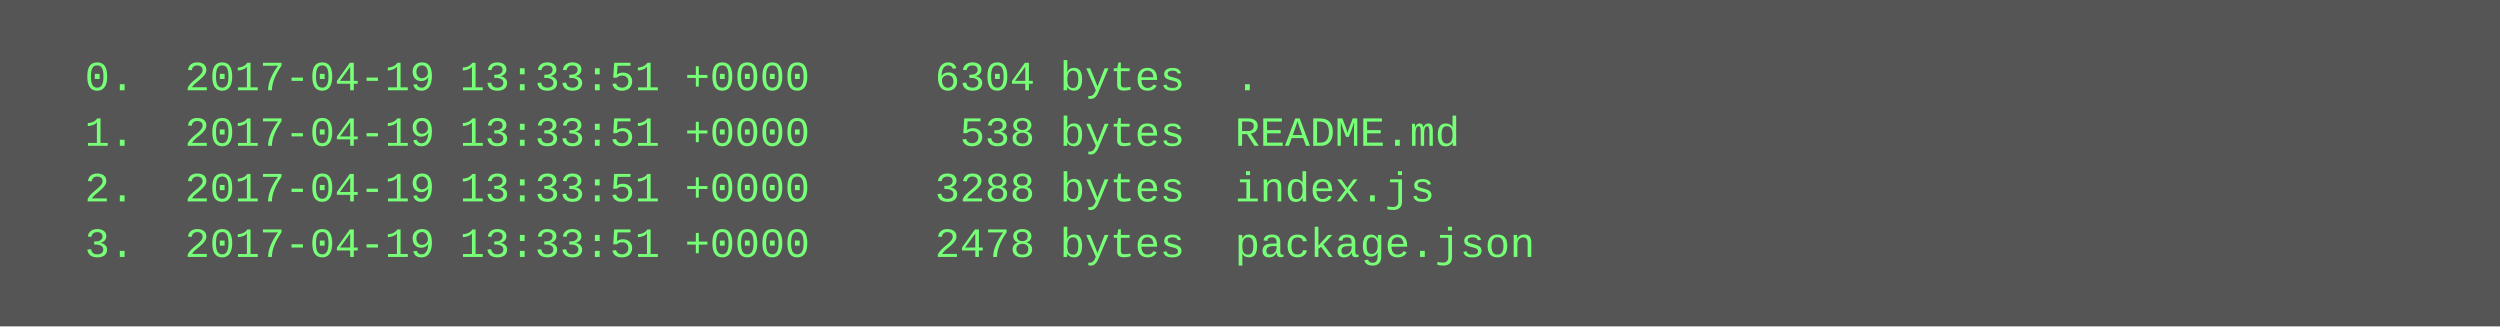
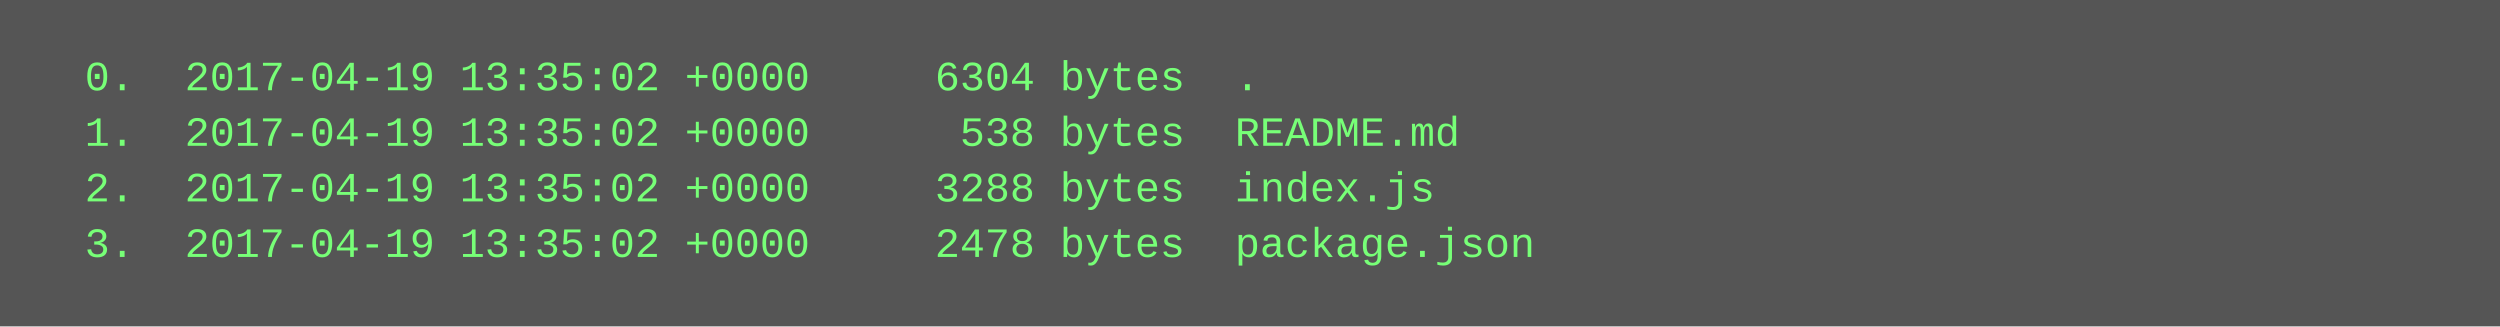
<svg xmlns="http://www.w3.org/2000/svg" height="94" width="720">
  <rect height="94" fill="#555" width="720" />
  <text fill="#7f7" font-family="Courier New" font-size="12" xml:space="preserve">
-     <tspan x="10" y="26">  0.  2017-04-19 13:33:51 +0000     6304 bytes  .</tspan>
-     <tspan x="10" y="42">  1.  2017-04-19 13:33:51 +0000      538 bytes  README.md</tspan>
-     <tspan x="10" y="58">  2.  2017-04-19 13:33:51 +0000     3288 bytes  index.js</tspan>
-     <tspan x="10" y="74">  3.  2017-04-19 13:33:51 +0000     2478 bytes  package.json</tspan>
+     <tspan x="10" y="26">  0.  2017-04-19 13:35:02 +0000     6304 bytes  .</tspan>
+     <tspan x="10" y="42">  1.  2017-04-19 13:35:02 +0000      538 bytes  README.md</tspan>
+     <tspan x="10" y="58">  2.  2017-04-19 13:35:02 +0000     3288 bytes  index.js</tspan>
+     <tspan x="10" y="74">  3.  2017-04-19 13:35:02 +0000     2478 bytes  package.json</tspan>
  </text>
</svg>
